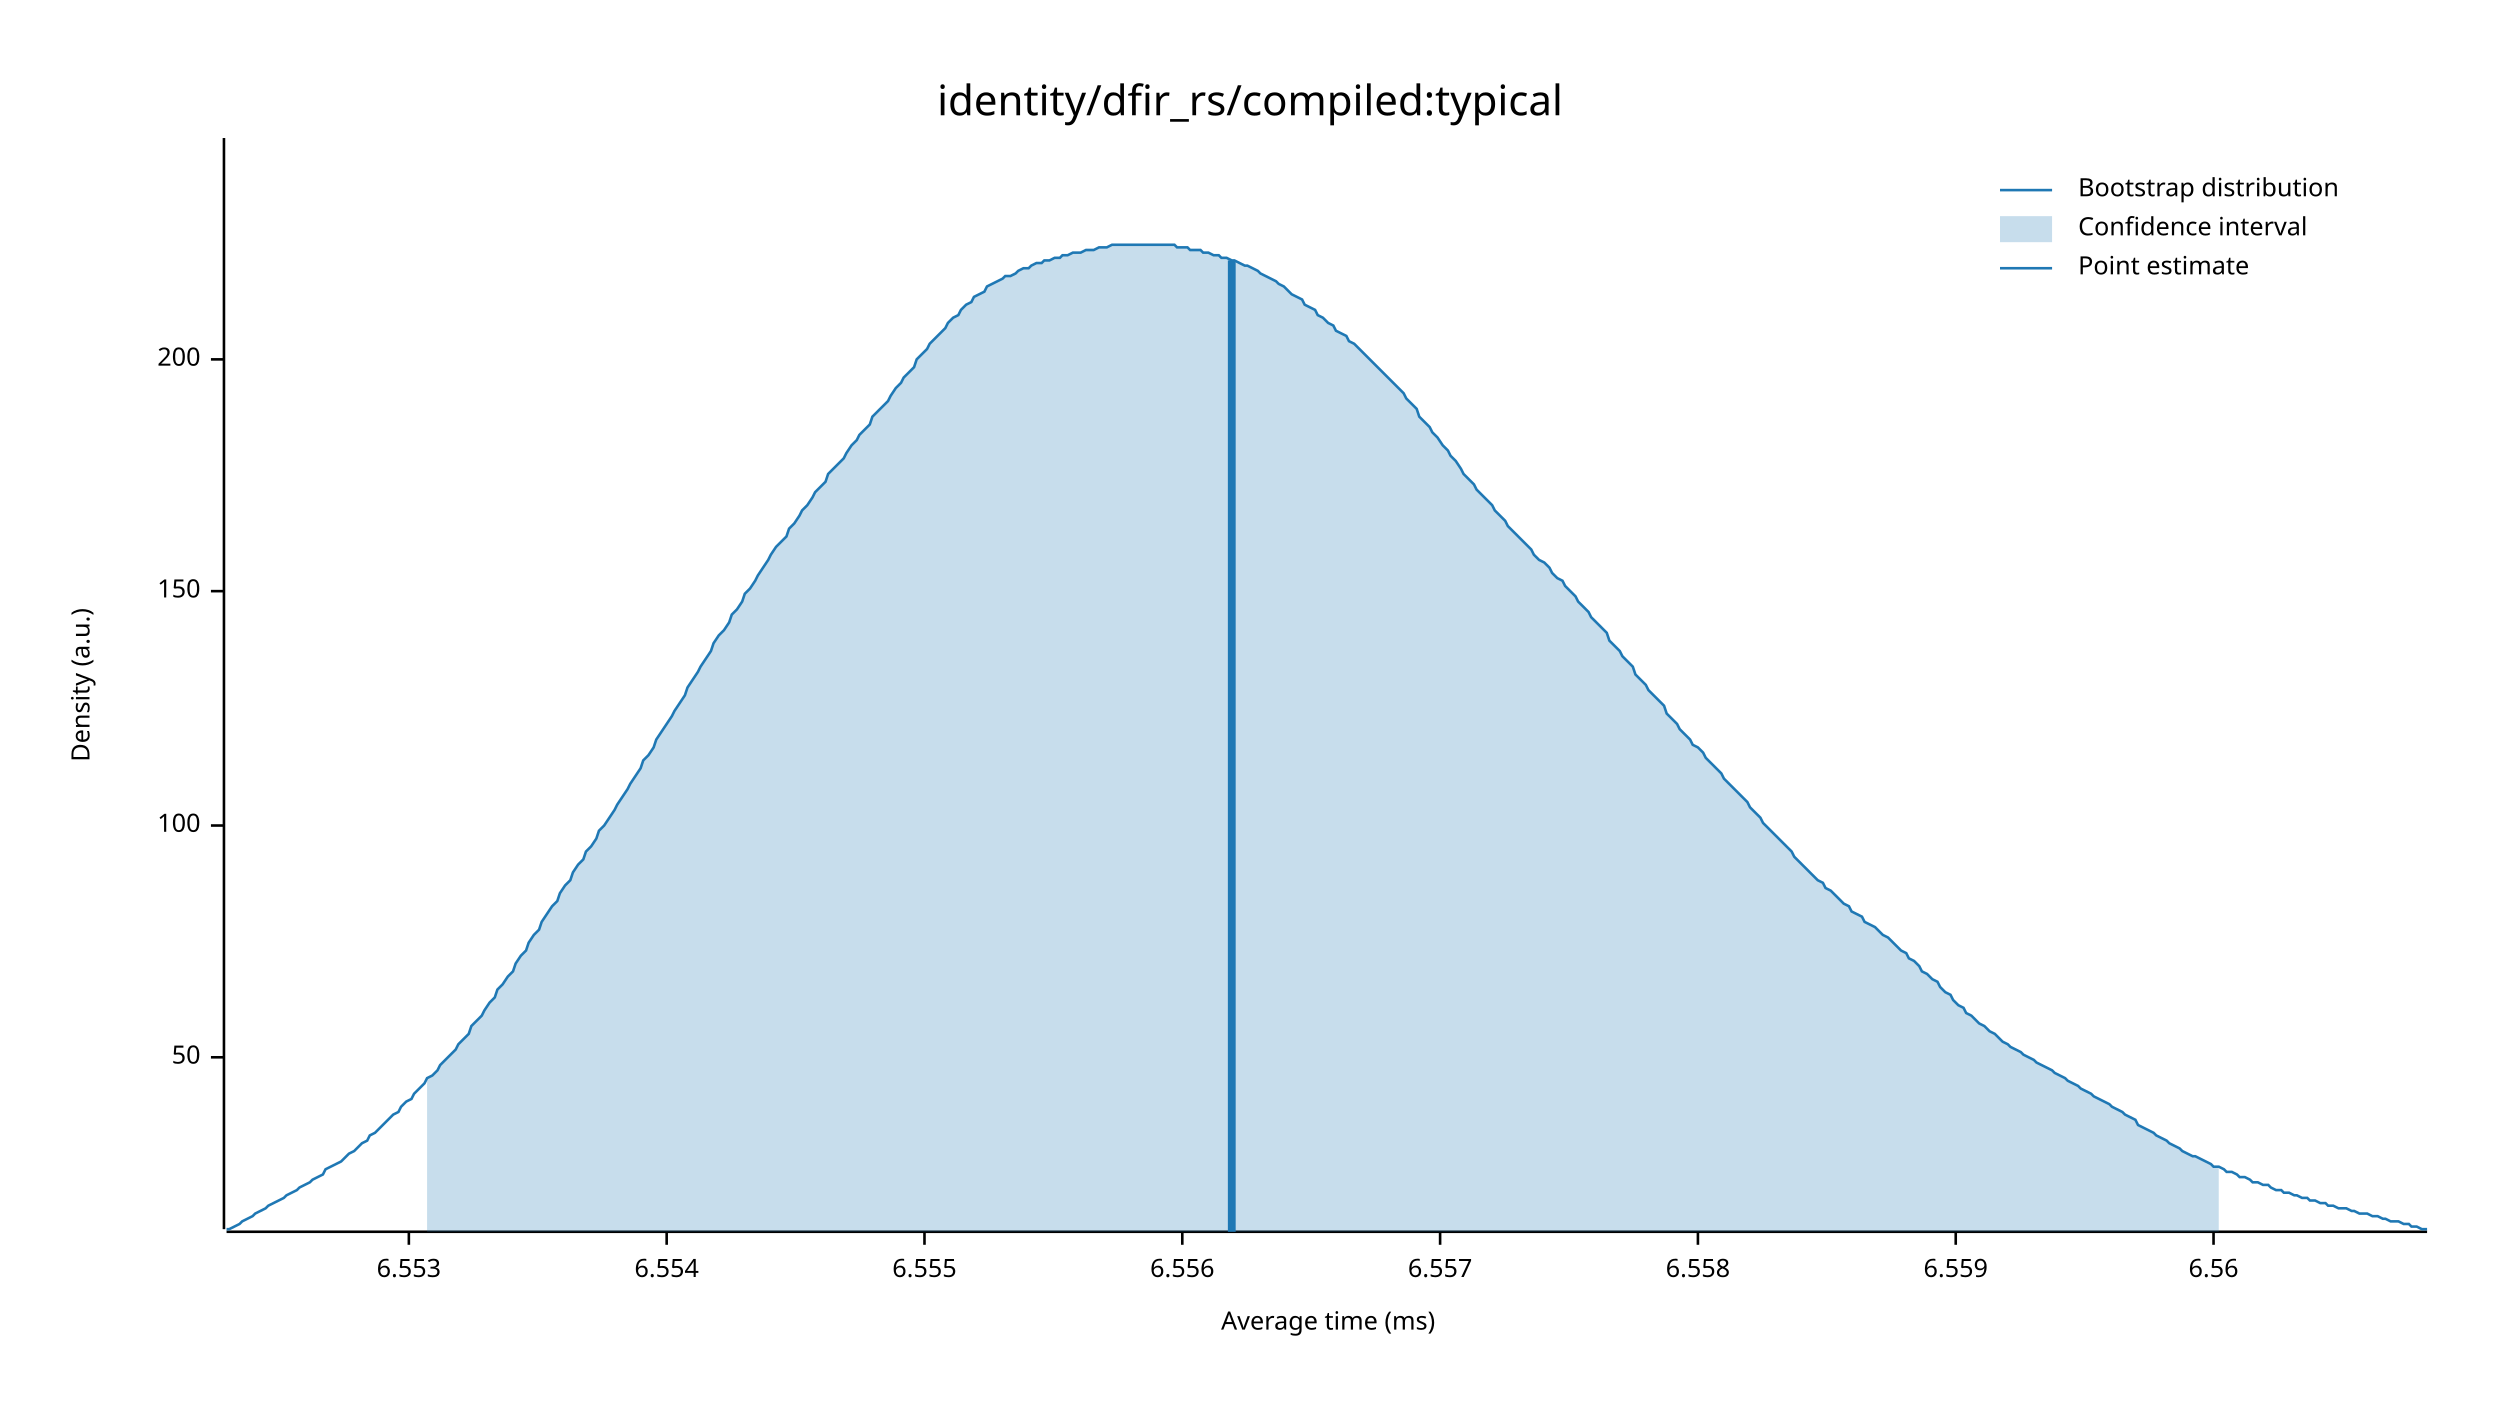
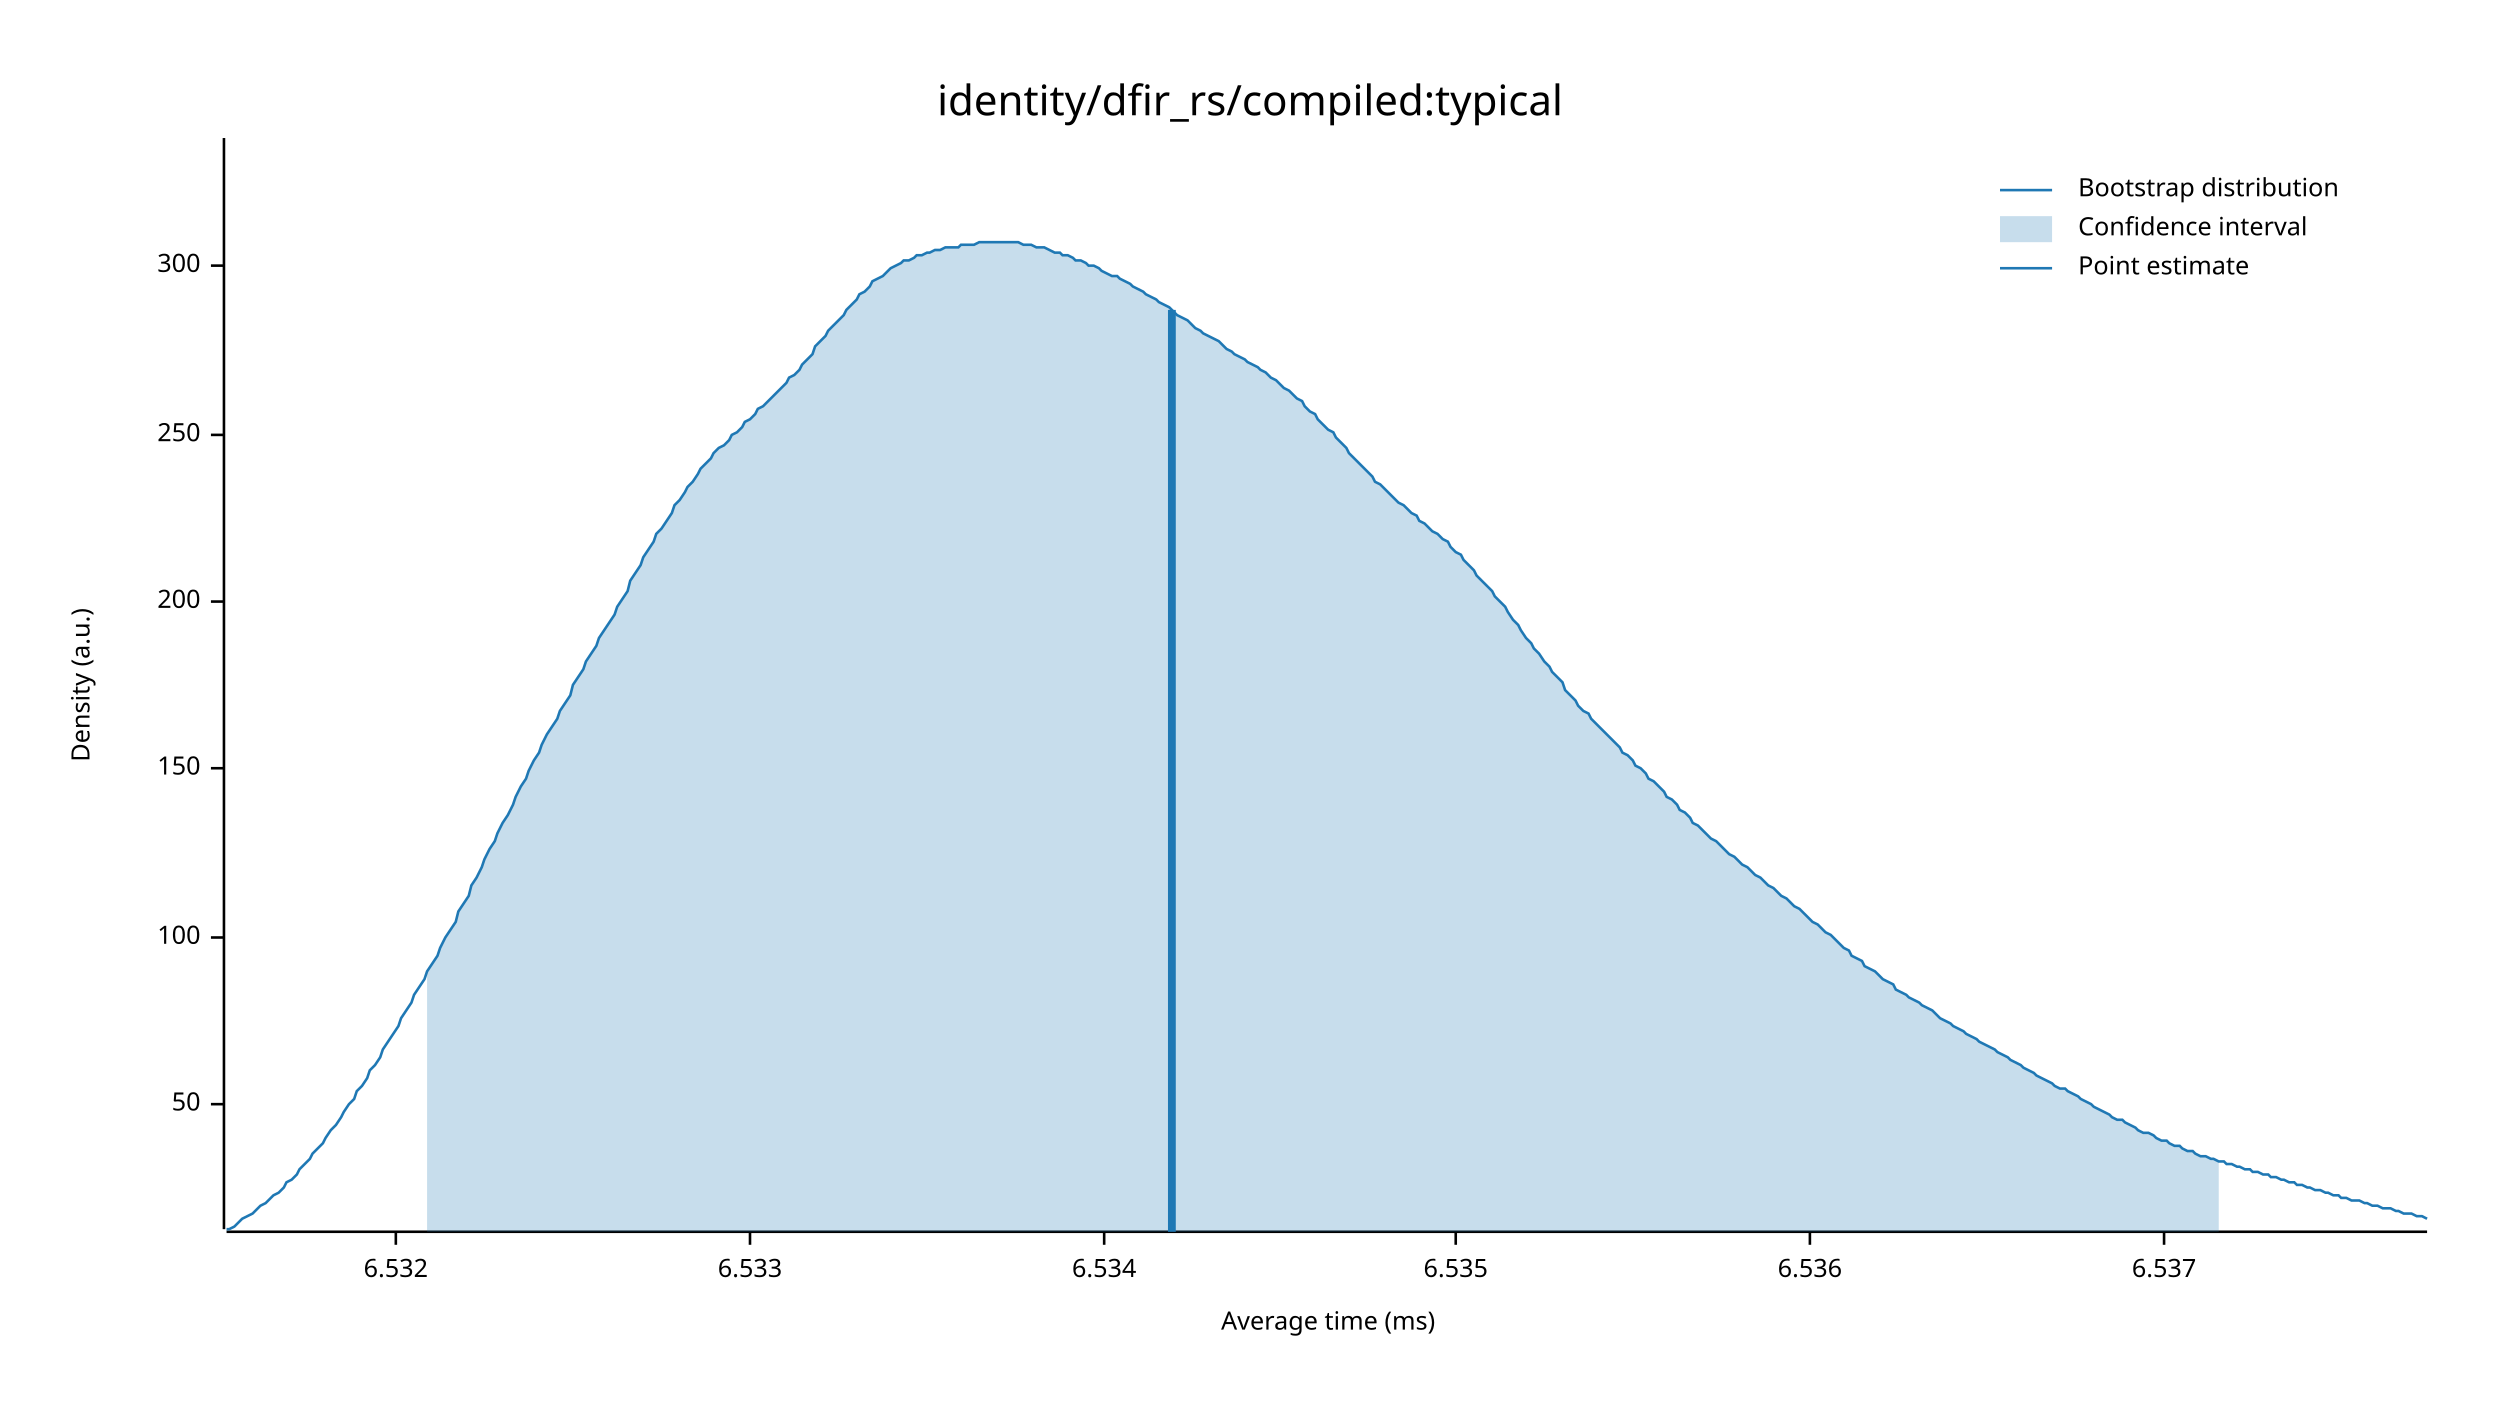
<svg xmlns="http://www.w3.org/2000/svg" width="960" height="540" viewBox="0 0 960 540">
  <text x="480" y="32" dy="0.76em" text-anchor="middle" font-family="sans-serif" font-size="16.129" opacity="1" fill="#000000">
identity/dfir_rs/compiled:typical
</text>
  <text x="27" y="263" dy="0.76em" text-anchor="middle" font-family="sans-serif" font-size="9.677" opacity="1" fill="#000000" transform="rotate(270, 27, 263)">
Density (a.u.)
</text>
  <text x="510" y="513" dy="-0.5ex" text-anchor="middle" font-family="sans-serif" font-size="9.677" opacity="1" fill="#000000">
Average time (ms)
</text>
  <polyline fill="none" opacity="1" stroke="#000000" stroke-width="1" points="86,53 86,472 " />
-   <text x="77" y="406" dy="0.5ex" text-anchor="end" font-family="sans-serif" font-size="9.677" opacity="1" fill="#000000">
+   <text x="77" y="424" dy="0.5ex" text-anchor="end" font-family="sans-serif" font-size="9.677" opacity="1" fill="#000000">
50
</text>
-   <polyline fill="none" opacity="1" stroke="#000000" stroke-width="1" points="81,406 86,406 " />
-   <text x="77" y="317" dy="0.5ex" text-anchor="end" font-family="sans-serif" font-size="9.677" opacity="1" fill="#000000">
+   <polyline fill="none" opacity="1" stroke="#000000" stroke-width="1" points="81,424 86,424 " />
+   <text x="77" y="360" dy="0.5ex" text-anchor="end" font-family="sans-serif" font-size="9.677" opacity="1" fill="#000000">
100
</text>
-   <polyline fill="none" opacity="1" stroke="#000000" stroke-width="1" points="81,317 86,317 " />
-   <text x="77" y="227" dy="0.5ex" text-anchor="end" font-family="sans-serif" font-size="9.677" opacity="1" fill="#000000">
+   <polyline fill="none" opacity="1" stroke="#000000" stroke-width="1" points="81,360 86,360 " />
+   <text x="77" y="295" dy="0.5ex" text-anchor="end" font-family="sans-serif" font-size="9.677" opacity="1" fill="#000000">
150
</text>
-   <polyline fill="none" opacity="1" stroke="#000000" stroke-width="1" points="81,227 86,227 " />
-   <text x="77" y="138" dy="0.5ex" text-anchor="end" font-family="sans-serif" font-size="9.677" opacity="1" fill="#000000">
+   <polyline fill="none" opacity="1" stroke="#000000" stroke-width="1" points="81,295 86,295 " />
+   <text x="77" y="231" dy="0.5ex" text-anchor="end" font-family="sans-serif" font-size="9.677" opacity="1" fill="#000000">
200
</text>
-   <polyline fill="none" opacity="1" stroke="#000000" stroke-width="1" points="81,138 86,138 " />
+   <polyline fill="none" opacity="1" stroke="#000000" stroke-width="1" points="81,231 86,231 " />
+   <text x="77" y="167" dy="0.5ex" text-anchor="end" font-family="sans-serif" font-size="9.677" opacity="1" fill="#000000">
+ 250
+ </text>
+   <polyline fill="none" opacity="1" stroke="#000000" stroke-width="1" points="81,167 86,167 " />
+   <text x="77" y="102" dy="0.5ex" text-anchor="end" font-family="sans-serif" font-size="9.677" opacity="1" fill="#000000">
+ 300
+ </text>
+   <polyline fill="none" opacity="1" stroke="#000000" stroke-width="1" points="81,102 86,102 " />
  <polyline fill="none" opacity="1" stroke="#000000" stroke-width="1" points="87,473 932,473 " />
-   <text x="157" y="483" dy="0.76em" text-anchor="middle" font-family="sans-serif" font-size="9.677" opacity="1" fill="#000000">
- 6.553
+   <text x="152" y="483" dy="0.76em" text-anchor="middle" font-family="sans-serif" font-size="9.677" opacity="1" fill="#000000">
+ 6.532
</text>
-   <polyline fill="none" opacity="1" stroke="#000000" stroke-width="1" points="157,473 157,478 " />
-   <text x="256" y="483" dy="0.76em" text-anchor="middle" font-family="sans-serif" font-size="9.677" opacity="1" fill="#000000">
- 6.554
+   <polyline fill="none" opacity="1" stroke="#000000" stroke-width="1" points="152,473 152,478 " />
+   <text x="288" y="483" dy="0.76em" text-anchor="middle" font-family="sans-serif" font-size="9.677" opacity="1" fill="#000000">
+ 6.533
</text>
-   <polyline fill="none" opacity="1" stroke="#000000" stroke-width="1" points="256,473 256,478 " />
-   <text x="355" y="483" dy="0.76em" text-anchor="middle" font-family="sans-serif" font-size="9.677" opacity="1" fill="#000000">
- 6.555
+   <polyline fill="none" opacity="1" stroke="#000000" stroke-width="1" points="288,473 288,478 " />
+   <text x="424" y="483" dy="0.76em" text-anchor="middle" font-family="sans-serif" font-size="9.677" opacity="1" fill="#000000">
+ 6.534
</text>
-   <polyline fill="none" opacity="1" stroke="#000000" stroke-width="1" points="355,473 355,478 " />
-   <text x="454" y="483" dy="0.76em" text-anchor="middle" font-family="sans-serif" font-size="9.677" opacity="1" fill="#000000">
- 6.556
+   <polyline fill="none" opacity="1" stroke="#000000" stroke-width="1" points="424,473 424,478 " />
+   <text x="559" y="483" dy="0.76em" text-anchor="middle" font-family="sans-serif" font-size="9.677" opacity="1" fill="#000000">
+ 6.535
</text>
-   <polyline fill="none" opacity="1" stroke="#000000" stroke-width="1" points="454,473 454,478 " />
-   <text x="553" y="483" dy="0.76em" text-anchor="middle" font-family="sans-serif" font-size="9.677" opacity="1" fill="#000000">
- 6.557
+   <polyline fill="none" opacity="1" stroke="#000000" stroke-width="1" points="559,473 559,478 " />
+   <text x="695" y="483" dy="0.76em" text-anchor="middle" font-family="sans-serif" font-size="9.677" opacity="1" fill="#000000">
+ 6.536
</text>
-   <polyline fill="none" opacity="1" stroke="#000000" stroke-width="1" points="553,473 553,478 " />
-   <text x="652" y="483" dy="0.76em" text-anchor="middle" font-family="sans-serif" font-size="9.677" opacity="1" fill="#000000">
- 6.558
+   <polyline fill="none" opacity="1" stroke="#000000" stroke-width="1" points="695,473 695,478 " />
+   <text x="831" y="483" dy="0.76em" text-anchor="middle" font-family="sans-serif" font-size="9.677" opacity="1" fill="#000000">
+ 6.537
</text>
-   <polyline fill="none" opacity="1" stroke="#000000" stroke-width="1" points="652,473 652,478 " />
-   <text x="751" y="483" dy="0.76em" text-anchor="middle" font-family="sans-serif" font-size="9.677" opacity="1" fill="#000000">
- 6.559
- </text>
-   <polyline fill="none" opacity="1" stroke="#000000" stroke-width="1" points="751,473 751,478 " />
-   <text x="850" y="483" dy="0.76em" text-anchor="middle" font-family="sans-serif" font-size="9.677" opacity="1" fill="#000000">
- 6.56
- </text>
-   <polyline fill="none" opacity="1" stroke="#000000" stroke-width="1" points="850,473 850,478 " />
-   <polyline fill="none" opacity="1" stroke="#1F78B4" stroke-width="1" points="87,472 88,472 90,471 92,470 93,469 95,468 97,467 98,466 100,465 102,464 103,463 105,462 107,461 109,460 110,459 112,458 114,457 115,456 117,455 119,454 120,453 122,452 124,451 125,449 127,448 129,447 131,446 132,445 134,443 136,442 137,441 139,439 141,438 142,436 144,435 146,433 147,432 149,430 151,428 153,427 154,425 156,423 158,422 159,420 161,418 163,416 164,414 166,413 168,411 169,409 171,407 173,405 175,403 176,401 178,399 180,397 181,394 183,392 185,390 186,388 188,385 190,383 191,380 193,378 195,375 197,373 198,370 200,367 202,365 203,362 205,359 207,357 208,354 210,351 212,348 214,346 215,343 217,340 219,338 220,335 222,332 224,330 225,327 227,325 229,322 230,319 232,317 234,314 236,311 237,309 239,306 241,303 242,301 244,298 246,295 247,292 249,290 251,287 252,284 254,281 256,278 258,275 259,273 261,270 263,267 264,264 266,261 268,258 269,256 271,253 273,250 274,247 276,244 278,242 280,239 281,236 283,234 285,231 286,228 288,226 290,223 291,221 293,218 295,215 296,213 298,210 300,208 302,206 303,203 305,201 307,198 308,196 310,194 312,191 313,189 315,187 317,185 318,182 320,180 322,178 324,176 325,174 327,171 329,169 330,167 332,165 334,163 335,160 337,158 339,156 341,154 342,152 344,149 346,147 347,145 349,143 351,141 352,138 354,136 356,134 357,132 359,130 361,128 363,126 364,124 366,122 368,121 369,119 371,117 373,116 374,114 376,113 378,112 379,110 381,109 383,108 385,107 386,106 388,106 390,105 391,104 393,103 395,103 396,102 398,101 400,101 401,100 403,100 405,99 407,99 408,98 410,98 412,97 413,97 415,97 417,96 418,96 420,96 422,95 423,95 425,95 427,94 429,94 430,94 432,94 434,94 435,94 437,94 439,94 440,94 442,94 444,94 445,94 447,94 449,94 451,94 452,95 454,95 456,95 457,96 459,96 461,96 462,97 464,97 466,98 468,98 469,99 471,99 473,100 474,100 476,101 478,102 479,102 481,103 483,104 484,105 486,106 488,107 490,108 491,109 493,110 495,112 496,113 498,114 500,115 501,117 503,118 505,119 506,121 508,122 510,124 512,125 513,127 515,128 517,129 518,131 520,132 522,134 523,135 525,137 527,139 528,140 530,142 532,144 534,146 535,147 537,149 539,151 540,153 542,155 544,157 545,160 547,162 549,164 550,166 552,168 554,171 556,173 557,175 559,177 561,180 562,182 564,184 566,186 567,188 569,190 571,192 573,194 574,196 576,198 578,200 579,202 581,204 583,206 584,207 586,209 588,211 589,213 591,215 593,216 595,218 596,220 598,222 600,223 601,225 603,227 605,229 606,231 608,233 610,235 611,237 613,239 615,241 617,243 618,246 620,248 622,250 623,252 625,254 627,256 628,259 630,261 632,263 633,265 635,267 637,269 639,271 640,274 642,276 644,278 645,280 647,282 649,284 650,286 652,287 654,289 655,291 657,293 659,295 661,297 662,299 664,301 666,303 667,304 669,306 671,308 672,310 674,312 676,314 677,316 679,318 681,320 683,322 684,323 686,325 688,327 689,329 691,331 693,333 694,334 696,336 698,338 700,339 701,341 703,342 705,344 706,345 708,347 710,348 711,350 713,351 715,352 716,354 718,355 720,356 722,358 723,359 725,360 727,362 728,363 730,365 732,366 733,368 735,369 737,371 738,373 740,374 742,376 744,377 745,379 747,381 749,382 750,384 752,386 754,387 755,389 757,390 759,392 760,393 762,394 764,396 766,397 767,398 769,400 771,401 772,402 774,403 776,404 777,405 779,406 781,407 782,408 784,409 786,410 788,411 789,412 791,413 793,414 794,415 796,416 798,417 799,418 801,419 803,420 804,421 806,422 808,423 810,424 811,425 813,426 815,427 816,428 818,429 820,430 821,432 823,433 825,434 827,435 828,436 830,437 832,438 833,439 835,440 837,441 838,442 840,443 842,444 843,444 845,445 847,446 849,447 850,448 852,448 854,449 855,450 857,450 859,451 860,452 862,452 864,453 865,454 867,454 869,455 871,455 872,456 874,457 876,457 877,458 879,458 881,459 882,459 884,460 886,460 887,461 889,461 891,462 893,462 894,463 896,463 898,464 899,464 901,464 903,465 904,465 906,466 908,466 909,466 911,467 913,467 915,468 916,468 918,469 920,469 921,469 923,470 925,470 926,471 928,471 930,472 932,472 " />
-   <polygon opacity="0.25" fill="#1F78B4" points="164,414 166,413 168,411 169,409 171,407 173,405 175,403 176,401 178,399 180,397 181,394 183,392 185,390 186,388 188,385 190,383 191,380 193,378 195,375 197,373 198,370 200,367 202,365 203,362 205,359 207,357 208,354 210,351 212,348 214,346 215,343 217,340 219,338 220,335 222,332 224,330 225,327 227,325 229,322 230,319 232,317 234,314 236,311 237,309 239,306 241,303 242,301 244,298 246,295 247,292 249,290 251,287 252,284 254,281 256,278 258,275 259,273 261,270 263,267 264,264 266,261 268,258 269,256 271,253 273,250 274,247 276,244 278,242 280,239 281,236 283,234 285,231 286,228 288,226 290,223 291,221 293,218 295,215 296,213 298,210 300,208 302,206 303,203 305,201 307,198 308,196 310,194 312,191 313,189 315,187 317,185 318,182 320,180 322,178 324,176 325,174 327,171 329,169 330,167 332,165 334,163 335,160 337,158 339,156 341,154 342,152 344,149 346,147 347,145 349,143 351,141 352,138 354,136 356,134 357,132 359,130 361,128 363,126 364,124 366,122 368,121 369,119 371,117 373,116 374,114 376,113 378,112 379,110 381,109 383,108 385,107 386,106 388,106 390,105 391,104 393,103 395,103 396,102 398,101 400,101 401,100 403,100 405,99 407,99 408,98 410,98 412,97 413,97 415,97 417,96 418,96 420,96 422,95 423,95 425,95 427,94 429,94 430,94 432,94 434,94 435,94 437,94 439,94 440,94 442,94 444,94 445,94 447,94 449,94 451,94 452,95 454,95 456,95 457,96 459,96 461,96 462,97 464,97 466,98 468,98 469,99 471,99 473,100 474,100 476,101 478,102 479,102 481,103 483,104 484,105 486,106 488,107 490,108 491,109 493,110 495,112 496,113 498,114 500,115 501,117 503,118 505,119 506,121 508,122 510,124 512,125 513,127 515,128 517,129 518,131 520,132 522,134 523,135 525,137 527,139 528,140 530,142 532,144 534,146 535,147 537,149 539,151 540,153 542,155 544,157 545,160 547,162 549,164 550,166 552,168 554,171 556,173 557,175 559,177 561,180 562,182 564,184 566,186 567,188 569,190 571,192 573,194 574,196 576,198 578,200 579,202 581,204 583,206 584,207 586,209 588,211 589,213 591,215 593,216 595,218 596,220 598,222 600,223 601,225 603,227 605,229 606,231 608,233 610,235 611,237 613,239 615,241 617,243 618,246 620,248 622,250 623,252 625,254 627,256 628,259 630,261 632,263 633,265 635,267 637,269 639,271 640,274 642,276 644,278 645,280 647,282 649,284 650,286 652,287 654,289 655,291 657,293 659,295 661,297 662,299 664,301 666,303 667,304 669,306 671,308 672,310 674,312 676,314 677,316 679,318 681,320 683,322 684,323 686,325 688,327 689,329 691,331 693,333 694,334 696,336 698,338 700,339 701,341 703,342 705,344 706,345 708,347 710,348 711,350 713,351 715,352 716,354 718,355 720,356 722,358 723,359 725,360 727,362 728,363 730,365 732,366 733,368 735,369 737,371 738,373 740,374 742,376 744,377 745,379 747,381 749,382 750,384 752,386 754,387 755,389 757,390 759,392 760,393 762,394 764,396 766,397 767,398 769,400 771,401 772,402 774,403 776,404 777,405 779,406 781,407 782,408 784,409 786,410 788,411 789,412 791,413 793,414 794,415 796,416 798,417 799,418 801,419 803,420 804,421 806,422 808,423 810,424 811,425 813,426 815,427 816,428 818,429 820,430 821,432 823,433 825,434 827,435 828,436 830,437 832,438 833,439 835,440 837,441 838,442 840,443 842,444 843,444 845,445 847,446 849,447 850,448 852,448 852,473 164,473 " />
-   <polyline fill="none" opacity="1" stroke="#1F78B4" stroke-width="3" points="473,473 473,100 " />
+   <polyline fill="none" opacity="1" stroke="#000000" stroke-width="1" points="831,473 831,478 " />
+   <polyline fill="none" opacity="1" stroke="#1F78B4" stroke-width="1" points="87,472 88,472 90,471 92,469 93,468 95,467 97,466 98,465 100,463 102,462 103,461 105,459 107,458 109,456 110,454 112,453 114,451 115,449 117,447 119,445 120,443 122,441 124,439 125,437 127,434 129,432 131,429 132,427 134,424 136,422 137,419 139,417 141,414 142,411 144,409 146,406 147,403 149,400 151,397 153,394 154,391 156,388 158,385 159,382 161,379 163,376 164,373 166,370 168,367 169,364 171,360 173,357 175,354 176,350 178,347 180,344 181,340 183,337 185,333 186,330 188,326 190,323 191,320 193,316 195,313 197,309 198,306 200,302 202,299 203,296 205,292 207,289 208,286 210,282 212,279 214,276 215,273 217,270 219,267 220,263 222,260 224,257 225,254 227,251 229,248 230,245 232,242 234,239 236,236 237,233 239,230 241,227 242,223 244,220 246,217 247,214 249,211 251,208 252,205 254,203 256,200 258,197 259,194 261,192 263,189 264,187 266,185 268,182 269,180 271,178 273,176 274,174 276,172 278,171 280,169 281,167 283,166 285,164 286,162 288,161 290,159 291,157 293,156 295,154 296,153 298,151 300,149 302,147 303,145 305,144 307,142 308,140 310,138 312,136 313,133 315,131 317,129 318,127 320,125 322,123 324,121 325,119 327,117 329,115 330,113 332,112 334,110 335,108 337,107 339,106 341,104 342,103 344,102 346,101 347,100 349,100 351,99 352,98 354,98 356,97 357,97 359,96 361,96 363,95 364,95 366,95 368,95 369,94 371,94 373,94 374,94 376,93 378,93 379,93 381,93 383,93 385,93 386,93 388,93 390,93 391,93 393,94 395,94 396,94 398,95 400,95 401,95 403,96 405,97 407,97 408,98 410,98 412,99 413,100 415,100 417,101 418,102 420,102 422,103 423,104 425,105 427,106 429,106 430,107 432,108 434,109 435,110 437,111 439,112 440,113 442,114 444,115 445,116 447,117 449,118 451,120 452,121 454,122 456,123 457,124 459,126 461,127 462,128 464,129 466,130 468,131 469,132 471,134 473,135 474,136 476,137 478,138 479,139 481,140 483,141 484,142 486,143 488,145 490,146 491,147 493,149 495,150 496,151 498,153 500,154 501,156 503,158 505,159 506,161 508,163 510,165 512,166 513,168 515,170 517,172 518,174 520,176 522,178 523,179 525,181 527,183 528,185 530,186 532,188 534,190 535,191 537,193 539,194 540,195 542,197 544,198 545,200 547,201 549,203 550,204 552,205 554,207 556,208 557,210 559,212 561,213 562,215 564,217 566,219 567,221 569,223 571,225 573,227 574,229 576,231 578,233 579,235 581,238 583,240 584,242 586,245 588,247 589,249 591,251 593,254 595,256 596,258 598,260 600,262 601,265 603,267 605,269 606,271 608,273 610,274 611,276 613,278 615,280 617,282 618,283 620,285 622,287 623,289 625,290 627,292 628,294 630,295 632,297 633,299 635,300 637,302 639,304 640,306 642,307 644,309 645,311 647,312 649,314 650,316 652,317 654,319 655,320 657,322 659,323 661,325 662,326 664,328 666,329 667,330 669,332 671,333 672,334 674,336 676,337 677,338 679,340 681,341 683,343 684,344 686,345 688,347 689,348 691,349 693,351 694,352 696,354 698,355 700,357 701,358 703,359 705,361 706,362 708,364 710,365 711,367 713,368 715,369 716,371 718,372 720,373 722,375 723,376 725,377 727,378 728,380 730,381 732,382 733,383 735,384 737,385 738,386 740,387 742,388 744,390 745,391 747,392 749,393 750,394 752,395 754,396 755,397 757,398 759,399 760,400 762,401 764,402 766,403 767,404 769,405 771,406 772,407 774,408 776,409 777,410 779,411 781,412 782,413 784,414 786,415 788,416 789,417 791,418 793,418 794,419 796,420 798,421 799,422 801,423 803,424 804,425 806,426 808,427 810,428 811,429 813,430 815,430 816,431 818,432 820,433 821,434 823,435 825,435 827,436 828,437 830,438 832,438 833,439 835,440 837,440 838,441 840,442 842,442 843,443 845,444 847,444 849,445 850,445 852,446 854,446 855,447 857,447 859,448 860,448 862,449 864,449 865,450 867,450 869,451 871,451 872,452 874,452 876,453 877,453 879,454 881,454 882,455 884,455 886,456 887,456 889,457 891,457 893,458 894,458 896,459 898,459 899,460 901,460 903,461 904,461 906,461 908,462 909,462 911,463 913,463 915,464 916,464 918,464 920,465 921,465 923,466 925,466 926,466 928,467 930,467 932,468 " />
+   <polygon opacity="0.25" fill="#1F78B4" points="164,373 166,370 168,367 169,364 171,360 173,357 175,354 176,350 178,347 180,344 181,340 183,337 185,333 186,330 188,326 190,323 191,320 193,316 195,313 197,309 198,306 200,302 202,299 203,296 205,292 207,289 208,286 210,282 212,279 214,276 215,273 217,270 219,267 220,263 222,260 224,257 225,254 227,251 229,248 230,245 232,242 234,239 236,236 237,233 239,230 241,227 242,223 244,220 246,217 247,214 249,211 251,208 252,205 254,203 256,200 258,197 259,194 261,192 263,189 264,187 266,185 268,182 269,180 271,178 273,176 274,174 276,172 278,171 280,169 281,167 283,166 285,164 286,162 288,161 290,159 291,157 293,156 295,154 296,153 298,151 300,149 302,147 303,145 305,144 307,142 308,140 310,138 312,136 313,133 315,131 317,129 318,127 320,125 322,123 324,121 325,119 327,117 329,115 330,113 332,112 334,110 335,108 337,107 339,106 341,104 342,103 344,102 346,101 347,100 349,100 351,99 352,98 354,98 356,97 357,97 359,96 361,96 363,95 364,95 366,95 368,95 369,94 371,94 373,94 374,94 376,93 378,93 379,93 381,93 383,93 385,93 386,93 388,93 390,93 391,93 393,94 395,94 396,94 398,95 400,95 401,95 403,96 405,97 407,97 408,98 410,98 412,99 413,100 415,100 417,101 418,102 420,102 422,103 423,104 425,105 427,106 429,106 430,107 432,108 434,109 435,110 437,111 439,112 440,113 442,114 444,115 445,116 447,117 449,118 451,120 452,121 454,122 456,123 457,124 459,126 461,127 462,128 464,129 466,130 468,131 469,132 471,134 473,135 474,136 476,137 478,138 479,139 481,140 483,141 484,142 486,143 488,145 490,146 491,147 493,149 495,150 496,151 498,153 500,154 501,156 503,158 505,159 506,161 508,163 510,165 512,166 513,168 515,170 517,172 518,174 520,176 522,178 523,179 525,181 527,183 528,185 530,186 532,188 534,190 535,191 537,193 539,194 540,195 542,197 544,198 545,200 547,201 549,203 550,204 552,205 554,207 556,208 557,210 559,212 561,213 562,215 564,217 566,219 567,221 569,223 571,225 573,227 574,229 576,231 578,233 579,235 581,238 583,240 584,242 586,245 588,247 589,249 591,251 593,254 595,256 596,258 598,260 600,262 601,265 603,267 605,269 606,271 608,273 610,274 611,276 613,278 615,280 617,282 618,283 620,285 622,287 623,289 625,290 627,292 628,294 630,295 632,297 633,299 635,300 637,302 639,304 640,306 642,307 644,309 645,311 647,312 649,314 650,316 652,317 654,319 655,320 657,322 659,323 661,325 662,326 664,328 666,329 667,330 669,332 671,333 672,334 674,336 676,337 677,338 679,340 681,341 683,343 684,344 686,345 688,347 689,348 691,349 693,351 694,352 696,354 698,355 700,357 701,358 703,359 705,361 706,362 708,364 710,365 711,367 713,368 715,369 716,371 718,372 720,373 722,375 723,376 725,377 727,378 728,380 730,381 732,382 733,383 735,384 737,385 738,386 740,387 742,388 744,390 745,391 747,392 749,393 750,394 752,395 754,396 755,397 757,398 759,399 760,400 762,401 764,402 766,403 767,404 769,405 771,406 772,407 774,408 776,409 777,410 779,411 781,412 782,413 784,414 786,415 788,416 789,417 791,418 793,418 794,419 796,420 798,421 799,422 801,423 803,424 804,425 806,426 808,427 810,428 811,429 813,430 815,430 816,431 818,432 820,433 821,434 823,435 825,435 827,436 828,437 830,438 832,438 833,439 835,440 837,440 838,441 840,442 842,442 843,443 845,444 847,444 849,445 850,445 852,446 852,473 164,473 " />
+   <polyline fill="none" opacity="1" stroke="#1F78B4" stroke-width="3" points="450,473 450,119 " />
  <text x="798" y="68" dy="0.76em" text-anchor="start" font-family="sans-serif" font-size="9.677" opacity="1" fill="#000000">
Bootstrap distribution
</text>
  <text x="798" y="83" dy="0.76em" text-anchor="start" font-family="sans-serif" font-size="9.677" opacity="1" fill="#000000">
Confidence interval
</text>
  <text x="798" y="98" dy="0.76em" text-anchor="start" font-family="sans-serif" font-size="9.677" opacity="1" fill="#000000">
Point estimate
</text>
  <polyline fill="none" opacity="1" stroke="#1F78B4" stroke-width="1" points="768,73 788,73 " />
  <rect x="768" y="83" width="20" height="10" opacity="0.25" fill="#1F78B4" stroke="none" />
  <polyline fill="none" opacity="1" stroke="#1F78B4" stroke-width="1" points="768,103 788,103 " />
</svg>
